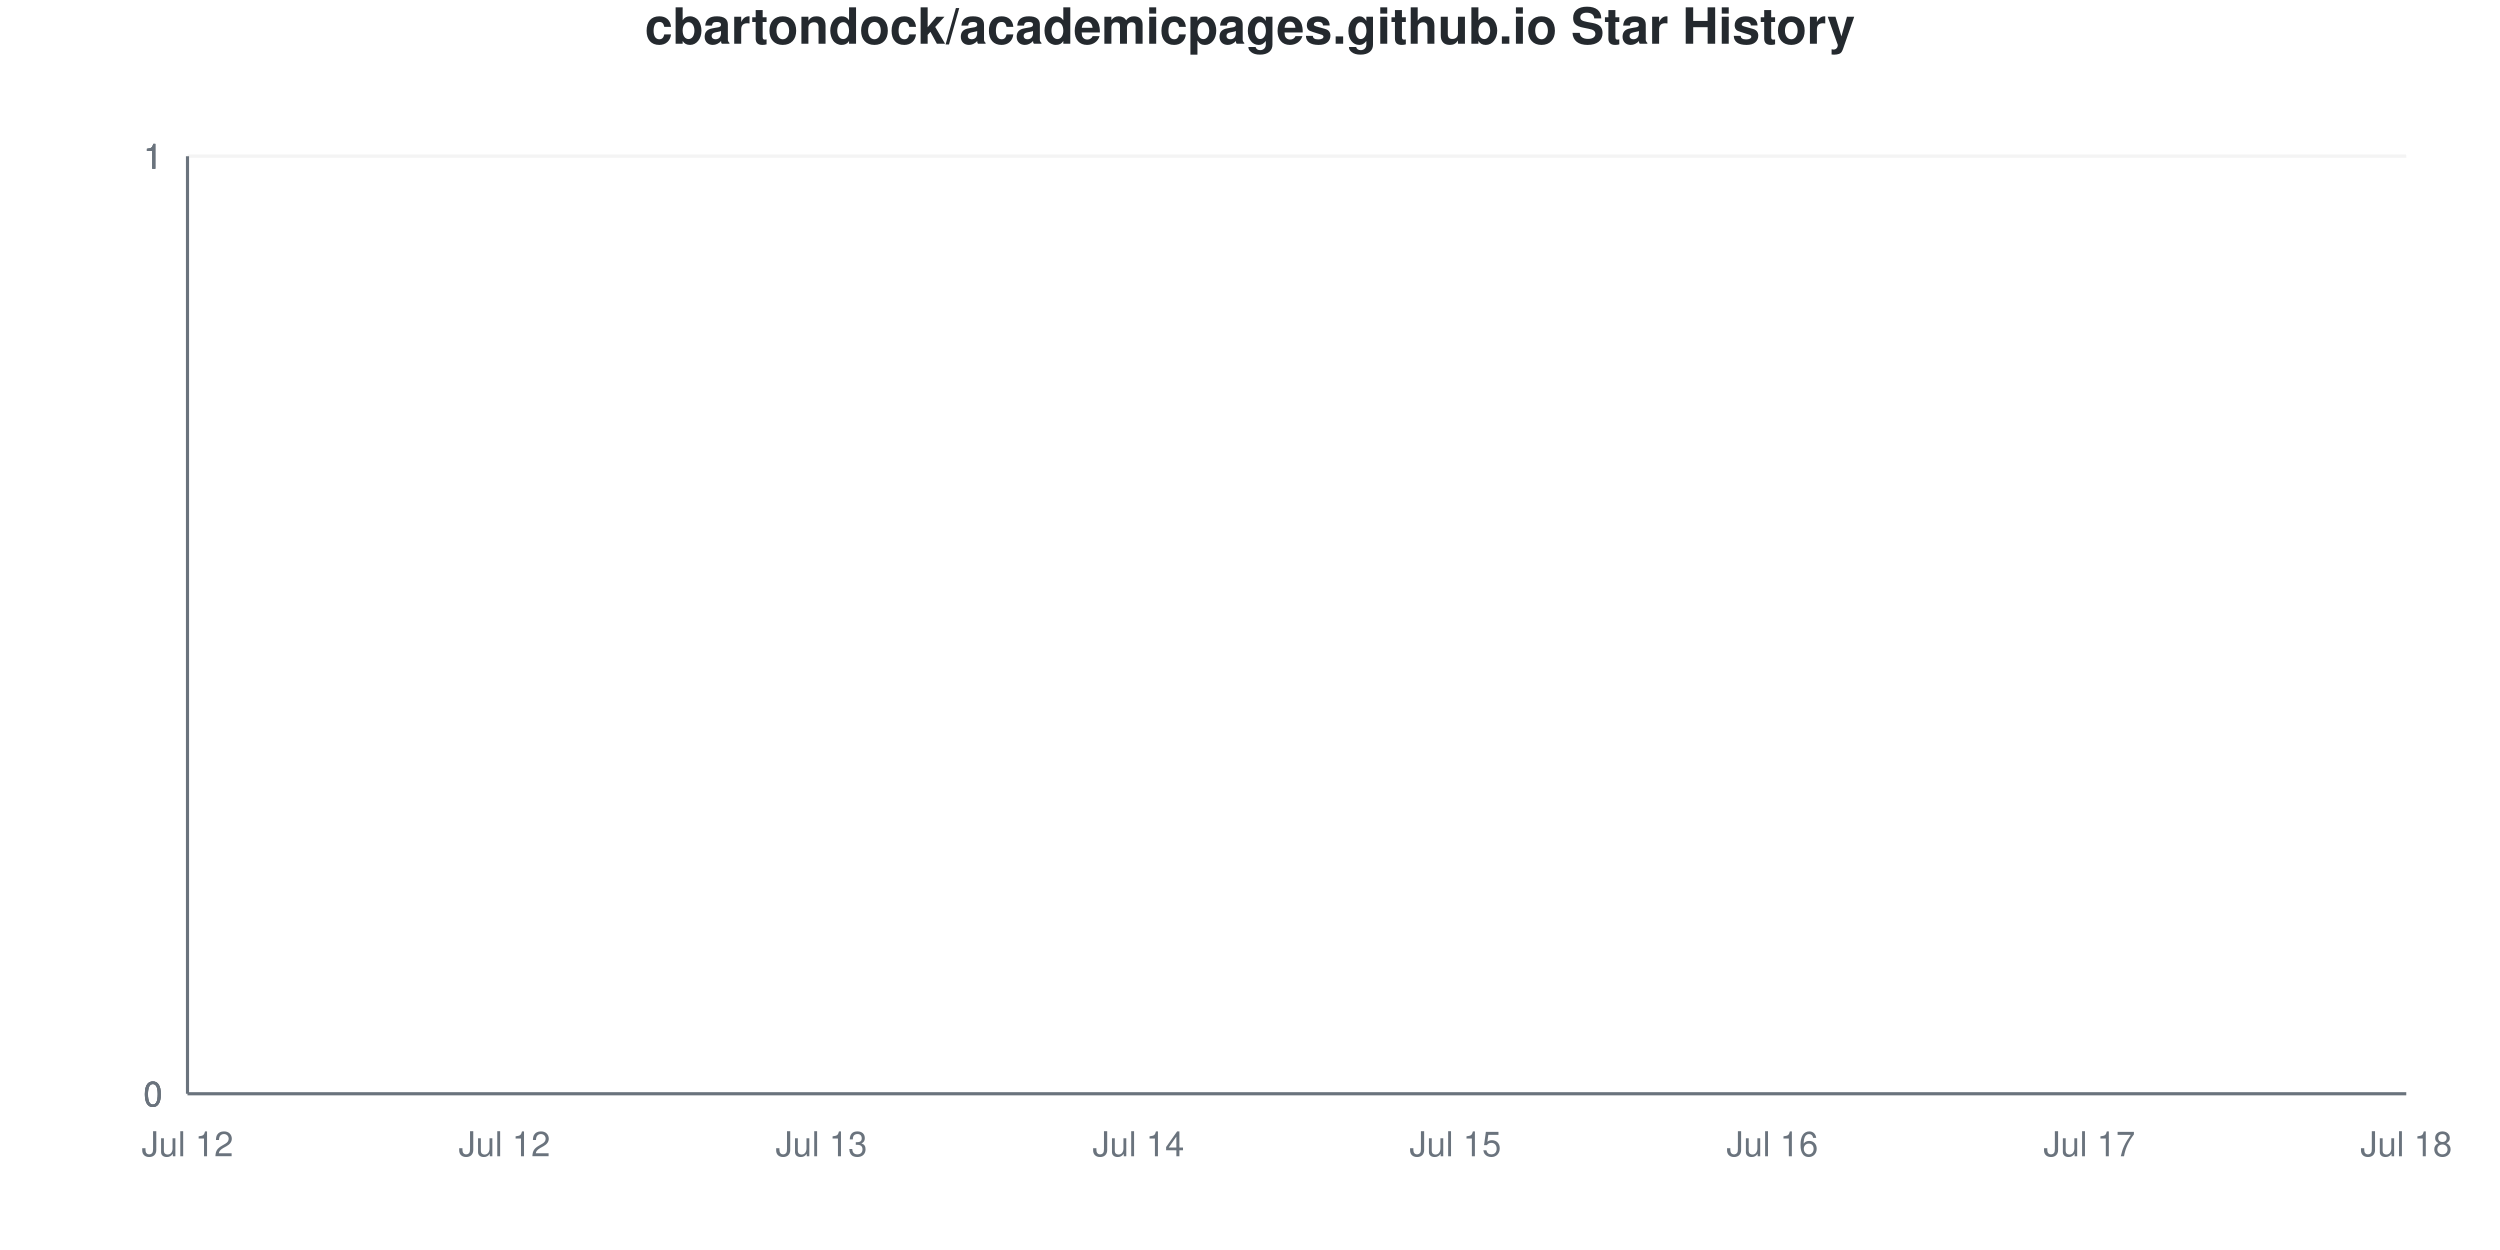
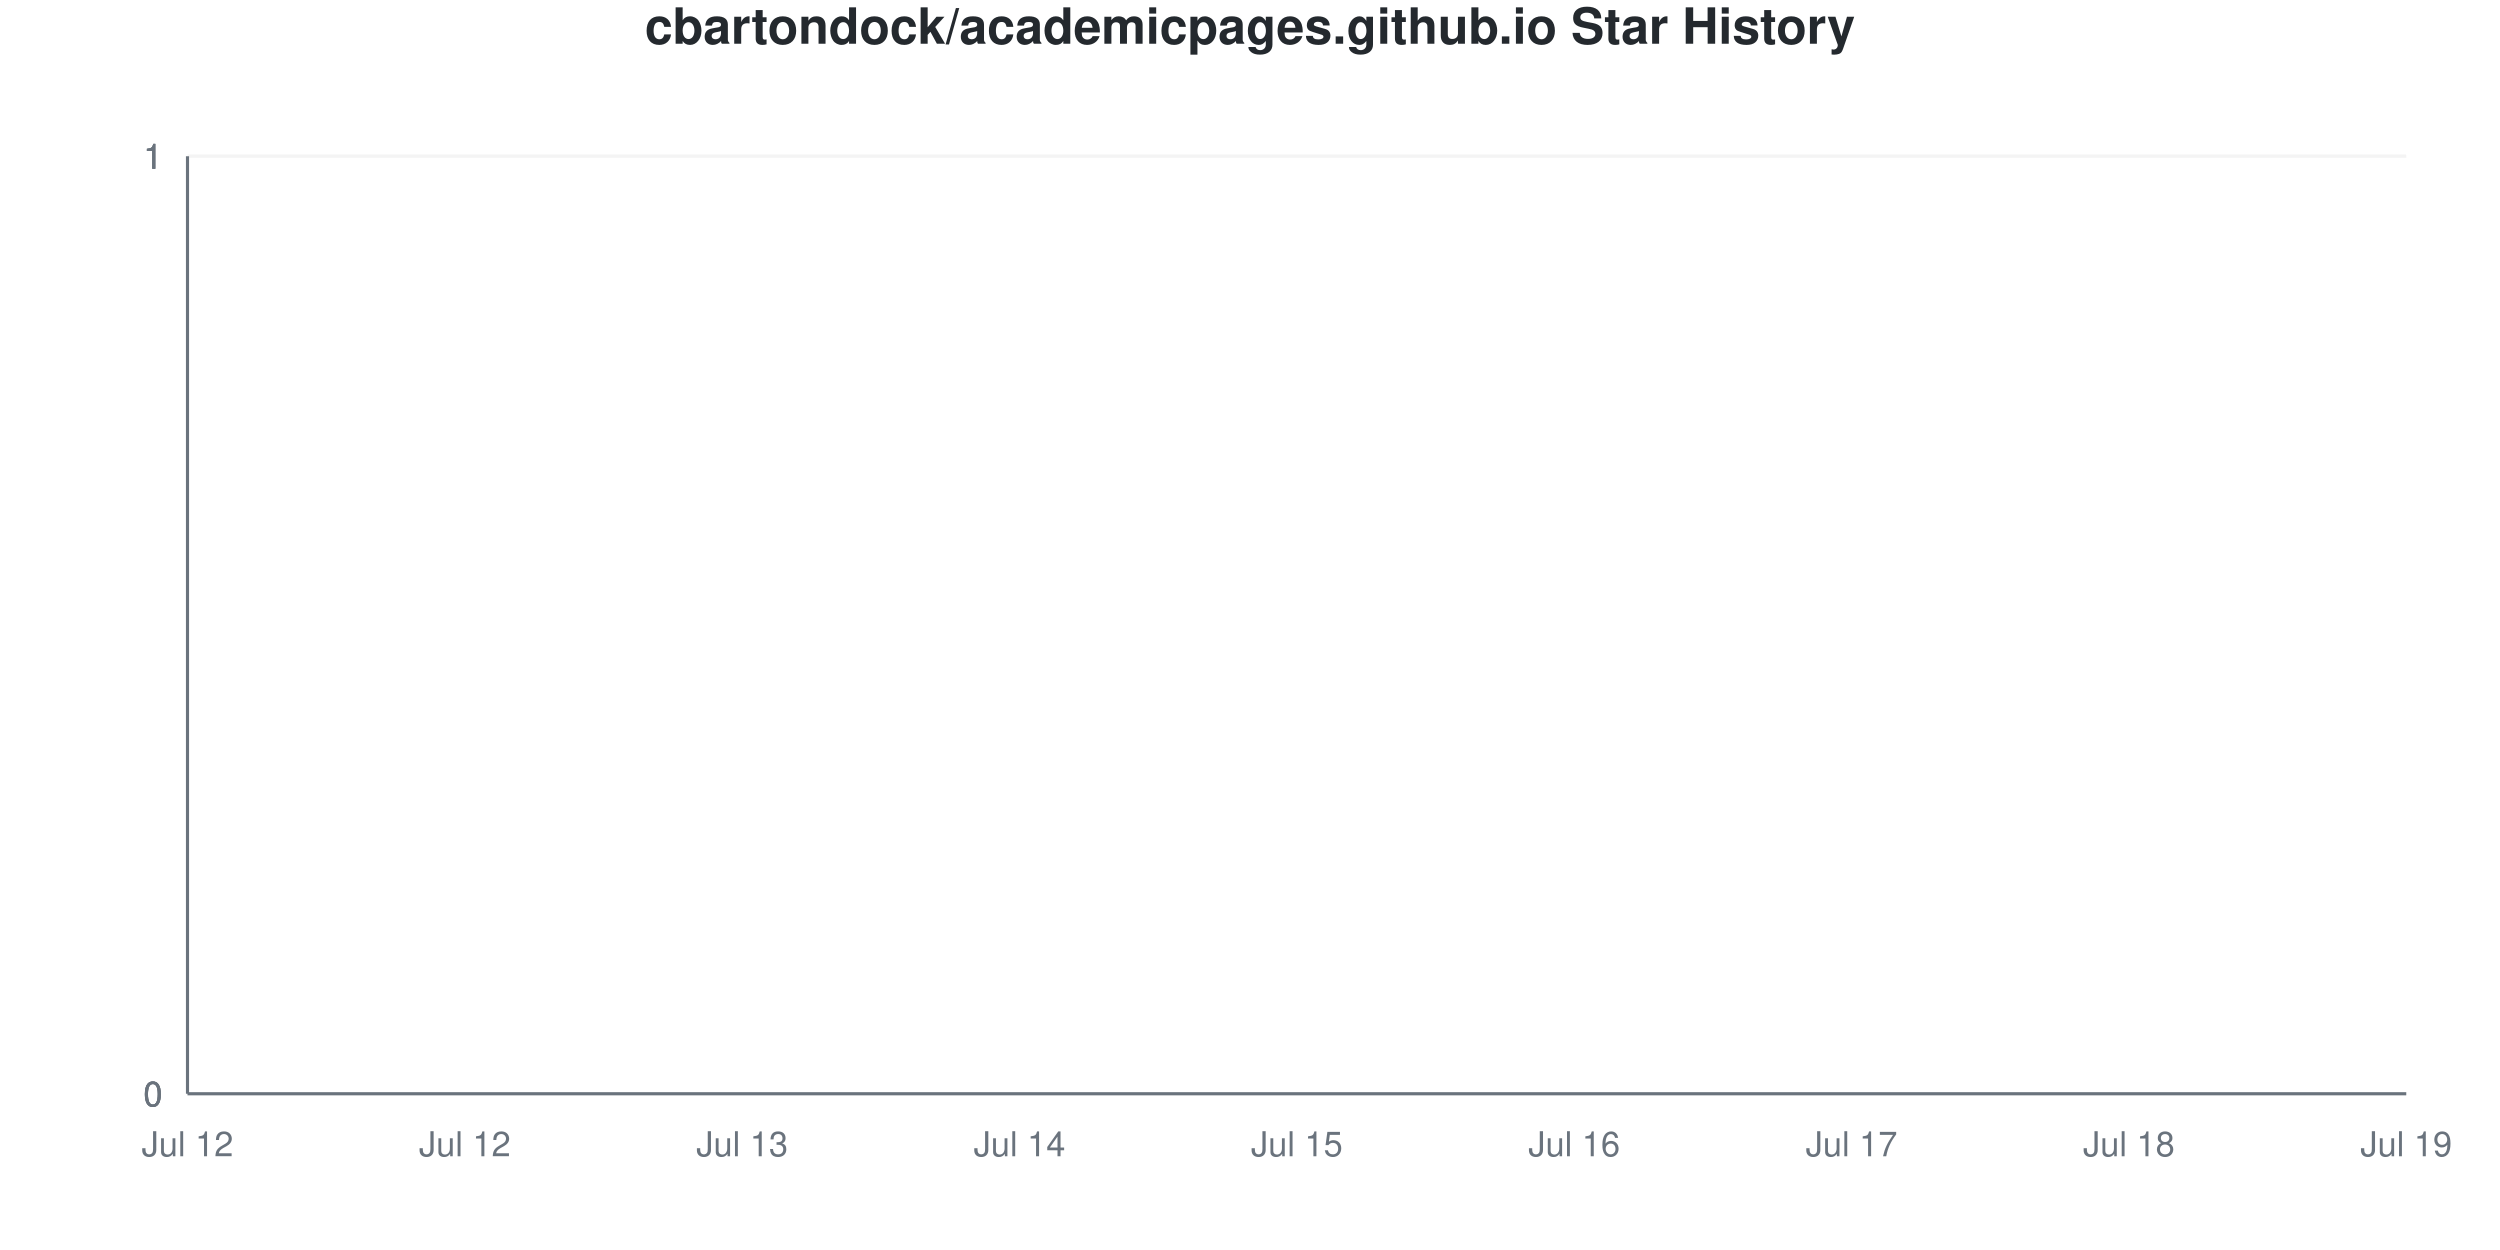
<svg xmlns="http://www.w3.org/2000/svg" viewBox="0 0 800 400" width="800" height="400">
  <style>
    @keyframes drawLine {
      to { stroke-dashoffset: 0; }
    }
    @keyframes fadeInPoint {
      from { opacity: 0; }
      to { opacity: 1; }
    }
    .data-line-0 {
      stroke-dasharray: 1065;
      stroke-dashoffset: 1065;
      animation: drawLine 2s ease-out forwards;
    }
    .data-point {
      opacity: 0;
      animation: fadeInPoint 0.5s ease-out forwards;
    }
    .chart-bg { fill: #fff; }
    .chart-text { fill: #24292e; }
    .chart-muted { fill: #6a737d; }
    .chart-grid { stroke: #eee; }
    .chart-axis { stroke: #6a737d; }
    @media (prefers-color-scheme: dark) {
      .chart-bg { fill: #0d1117; }
      .chart-text { fill: #e6edf3; }
      .chart-muted { fill: #8b949e; }
      .chart-grid { stroke: #21262d; }
      .chart-axis { stroke: #8b949e; }
    }
  </style>
  <rect width="800" height="400" class="chart-bg" />
  <text x="400" y="14" text-anchor="middle" class="chart-text" font-size="16" font-weight="bold" font-family="-apple-system, BlinkMacSystemFont, 'Segoe UI', Helvetica, Arial, sans-serif">cbartondock/academicpages.github.io Star History</text>
  <g class="grid">
    <line x1="60" y1="350" x2="770" y2="350" class="chart-grid" stroke-opacity="0.3" />
    <text x="52" y="354" text-anchor="end" class="chart-muted" font-size="11" font-family="-apple-system, BlinkMacSystemFont, 'Segoe UI', Helvetica, Arial, sans-serif">0</text>
    <line x1="60" y1="350" x2="770" y2="350" class="chart-grid" stroke-opacity="0.3" />
    <text x="52" y="354" text-anchor="end" class="chart-muted" font-size="11" font-family="-apple-system, BlinkMacSystemFont, 'Segoe UI', Helvetica, Arial, sans-serif">0</text>
    <line x1="60" y1="350" x2="770" y2="350" class="chart-grid" stroke-opacity="0.3" />
    <text x="52" y="354" text-anchor="end" class="chart-muted" font-size="11" font-family="-apple-system, BlinkMacSystemFont, 'Segoe UI', Helvetica, Arial, sans-serif">0</text>
    <line x1="60" y1="50" x2="770" y2="50" class="chart-grid" stroke-opacity="0.3" />
    <text x="52" y="54" text-anchor="end" class="chart-muted" font-size="11" font-family="-apple-system, BlinkMacSystemFont, 'Segoe UI', Helvetica, Arial, sans-serif">1</text>
    <line x1="60" y1="50" x2="770" y2="50" class="chart-grid" stroke-opacity="0.3" />
    <text x="52" y="54" text-anchor="end" class="chart-muted" font-size="11" font-family="-apple-system, BlinkMacSystemFont, 'Segoe UI', Helvetica, Arial, sans-serif">1</text>
    <line x1="60" y1="50" x2="770" y2="50" class="chart-grid" stroke-opacity="0.3" />
    <text x="52" y="54" text-anchor="end" class="chart-muted" font-size="11" font-family="-apple-system, BlinkMacSystemFont, 'Segoe UI', Helvetica, Arial, sans-serif">1</text>
  </g>
  <g class="milestones">
    
  </g>
  <g class="x-axis">
    <text x="60" y="370" text-anchor="middle" class="chart-muted" font-size="11" font-family="-apple-system, BlinkMacSystemFont, 'Segoe UI', Helvetica, Arial, sans-serif">Jul 12</text>
-     <text x="161.429" y="370" text-anchor="middle" class="chart-muted" font-size="11" font-family="-apple-system, BlinkMacSystemFont, 'Segoe UI', Helvetica, Arial, sans-serif">Jul 12</text>
-     <text x="262.857" y="370" text-anchor="middle" class="chart-muted" font-size="11" font-family="-apple-system, BlinkMacSystemFont, 'Segoe UI', Helvetica, Arial, sans-serif">Jul 13</text>
-     <text x="364.286" y="370" text-anchor="middle" class="chart-muted" font-size="11" font-family="-apple-system, BlinkMacSystemFont, 'Segoe UI', Helvetica, Arial, sans-serif">Jul 14</text>
-     <text x="465.714" y="370" text-anchor="middle" class="chart-muted" font-size="11" font-family="-apple-system, BlinkMacSystemFont, 'Segoe UI', Helvetica, Arial, sans-serif">Jul 15</text>
-     <text x="567.143" y="370" text-anchor="middle" class="chart-muted" font-size="11" font-family="-apple-system, BlinkMacSystemFont, 'Segoe UI', Helvetica, Arial, sans-serif">Jul 16</text>
-     <text x="668.571" y="370" text-anchor="middle" class="chart-muted" font-size="11" font-family="-apple-system, BlinkMacSystemFont, 'Segoe UI', Helvetica, Arial, sans-serif">Jul 17</text>
-     <text x="770" y="370" text-anchor="middle" class="chart-muted" font-size="11" font-family="-apple-system, BlinkMacSystemFont, 'Segoe UI', Helvetica, Arial, sans-serif">Jul 18</text>
+     <text x="148.75" y="370" text-anchor="middle" class="chart-muted" font-size="11" font-family="-apple-system, BlinkMacSystemFont, 'Segoe UI', Helvetica, Arial, sans-serif">Jul 12</text>
+     <text x="237.5" y="370" text-anchor="middle" class="chart-muted" font-size="11" font-family="-apple-system, BlinkMacSystemFont, 'Segoe UI', Helvetica, Arial, sans-serif">Jul 13</text>
+     <text x="326.25" y="370" text-anchor="middle" class="chart-muted" font-size="11" font-family="-apple-system, BlinkMacSystemFont, 'Segoe UI', Helvetica, Arial, sans-serif">Jul 14</text>
+     <text x="415" y="370" text-anchor="middle" class="chart-muted" font-size="11" font-family="-apple-system, BlinkMacSystemFont, 'Segoe UI', Helvetica, Arial, sans-serif">Jul 15</text>
+     <text x="503.75" y="370" text-anchor="middle" class="chart-muted" font-size="11" font-family="-apple-system, BlinkMacSystemFont, 'Segoe UI', Helvetica, Arial, sans-serif">Jul 16</text>
+     <text x="592.5" y="370" text-anchor="middle" class="chart-muted" font-size="11" font-family="-apple-system, BlinkMacSystemFont, 'Segoe UI', Helvetica, Arial, sans-serif">Jul 17</text>
+     <text x="681.25" y="370" text-anchor="middle" class="chart-muted" font-size="11" font-family="-apple-system, BlinkMacSystemFont, 'Segoe UI', Helvetica, Arial, sans-serif">Jul 18</text>
+     <text x="770" y="370" text-anchor="middle" class="chart-muted" font-size="11" font-family="-apple-system, BlinkMacSystemFont, 'Segoe UI', Helvetica, Arial, sans-serif">Jul 19</text>
  </g>
  <line x1="60" y1="50" x2="60" y2="350" class="chart-axis" stroke-width="1" />
  <line x1="60" y1="350" x2="770" y2="350" class="chart-axis" stroke-width="1" />
-   <path d="M60,350 L60,350 C93.81,350 127.619,350 161.429,350 C195.238,350 229.048,350 262.857,350 C296.667,350 330.476,350 364.286,350 C398.095,350 431.905,350 465.714,350 C499.524,350 533.333,350 567.143,350 C600.952,350 634.762,350 668.571,350 C702.381,350 736.19,350 770,350 L770,350 L60,350 Z" fill="#dfb317" fill-opacity="0.1" />
-   <path d="M60,350 L60,350 C93.81,350 127.619,350 161.429,350 C195.238,350 229.048,350 262.857,350 C296.667,350 330.476,350 364.286,350 C398.095,350 431.905,350 465.714,350 C499.524,350 533.333,350 567.143,350 C600.952,350 634.762,350 668.571,350 C702.381,350 736.19,350 770,350" fill="none" stroke="#dfb317" stroke-width="2.5" class="data-line-0" />
+   <path d="M60,350 L60,350 C89.583,350 119.167,350 148.75,350 C178.333,350 207.917,350 237.5,350 C267.083,350 296.667,350 326.25,350 C355.833,350 385.417,350 415,350 C444.583,350 474.167,350 503.75,350 C533.333,350 562.917,350 592.5,350 C622.083,350 651.667,350 681.25,350 C710.833,350 740.417,350 770,350 L770,350 L60,350 Z" fill="#dfb317" fill-opacity="0.1" />
+   <path d="M60,350 L60,350 C89.583,350 119.167,350 148.75,350 C178.333,350 207.917,350 237.5,350 C267.083,350 296.667,350 326.25,350 C355.833,350 385.417,350 415,350 C444.583,350 474.167,350 503.75,350 C533.333,350 562.917,350 592.5,350 C622.083,350 651.667,350 681.25,350 C710.833,350 740.417,350 770,350" fill="none" stroke="#dfb317" stroke-width="2.5" class="data-line-0" />
  <g class="points">
    <circle cx="60" cy="350" r="4" fill="#dfb317" class="data-point" style="animation-delay: 1.50s" />
-     <circle cx="161.429" cy="350" r="4" fill="#dfb317" class="data-point" style="animation-delay: 1.55s" />
-     <circle cx="262.857" cy="350" r="4" fill="#dfb317" class="data-point" style="animation-delay: 1.60s" />
-     <circle cx="364.286" cy="350" r="4" fill="#dfb317" class="data-point" style="animation-delay: 1.65s" />
-     <circle cx="465.714" cy="350" r="4" fill="#dfb317" class="data-point" style="animation-delay: 1.70s" />
-     <circle cx="567.143" cy="350" r="4" fill="#dfb317" class="data-point" style="animation-delay: 1.75s" />
-     <circle cx="668.571" cy="350" r="4" fill="#dfb317" class="data-point" style="animation-delay: 1.80s" />
-     <circle cx="770" cy="350" r="4" fill="#dfb317" class="data-point" style="animation-delay: 1.85s" />
+     <circle cx="148.75" cy="350" r="4" fill="#dfb317" class="data-point" style="animation-delay: 1.55s" />
+     <circle cx="237.5" cy="350" r="4" fill="#dfb317" class="data-point" style="animation-delay: 1.60s" />
+     <circle cx="326.25" cy="350" r="4" fill="#dfb317" class="data-point" style="animation-delay: 1.65s" />
+     <circle cx="415" cy="350" r="4" fill="#dfb317" class="data-point" style="animation-delay: 1.70s" />
+     <circle cx="503.75" cy="350" r="4" fill="#dfb317" class="data-point" style="animation-delay: 1.75s" />
+     <circle cx="592.5" cy="350" r="4" fill="#dfb317" class="data-point" style="animation-delay: 1.80s" />
+     <circle cx="681.25" cy="350" r="4" fill="#dfb317" class="data-point" style="animation-delay: 1.85s" />
+     <circle cx="770" cy="350" r="4" fill="#dfb317" class="data-point" style="animation-delay: 1.90s" />
  </g>
</svg>
